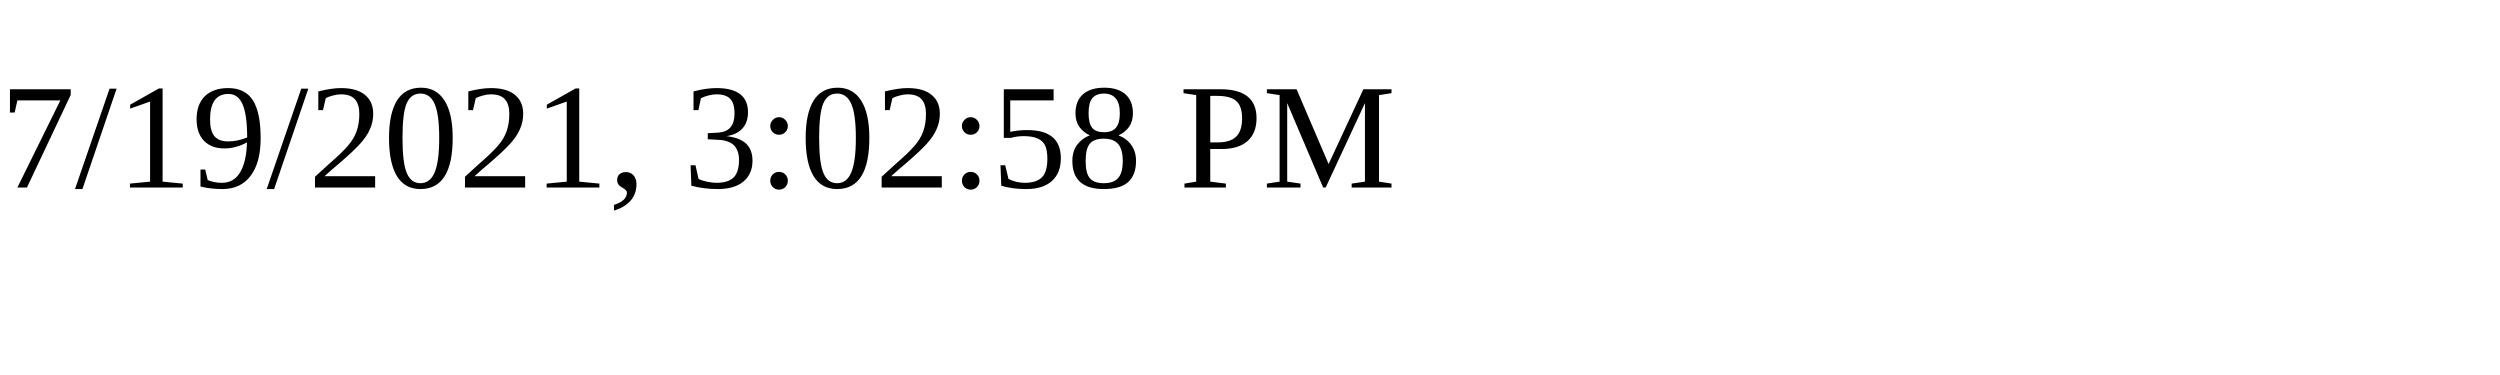
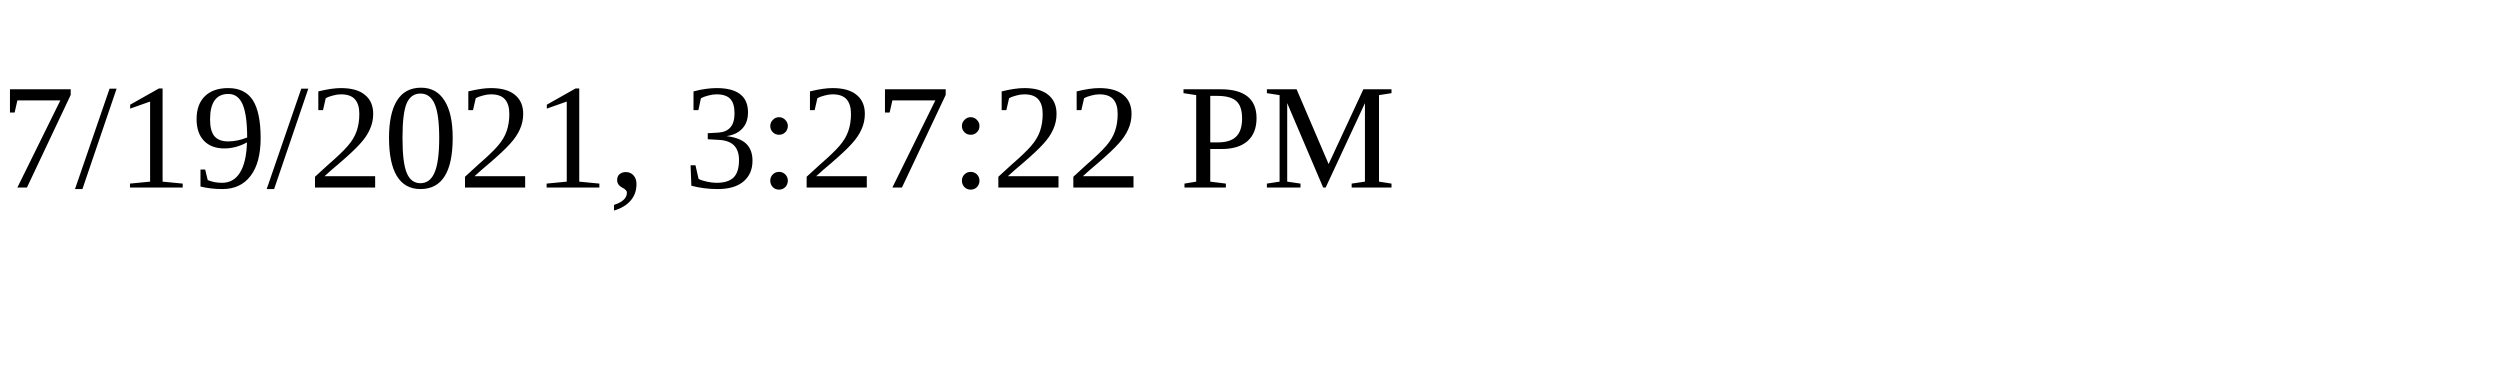
<svg xmlns="http://www.w3.org/2000/svg" height="30" width="200">
-   <text x="0" y="15">7/19/2021, 3:02:58 PM</text>
+   <text x="0" y="15">7/19/2021, 3:27:22 PM</text>
</svg>
